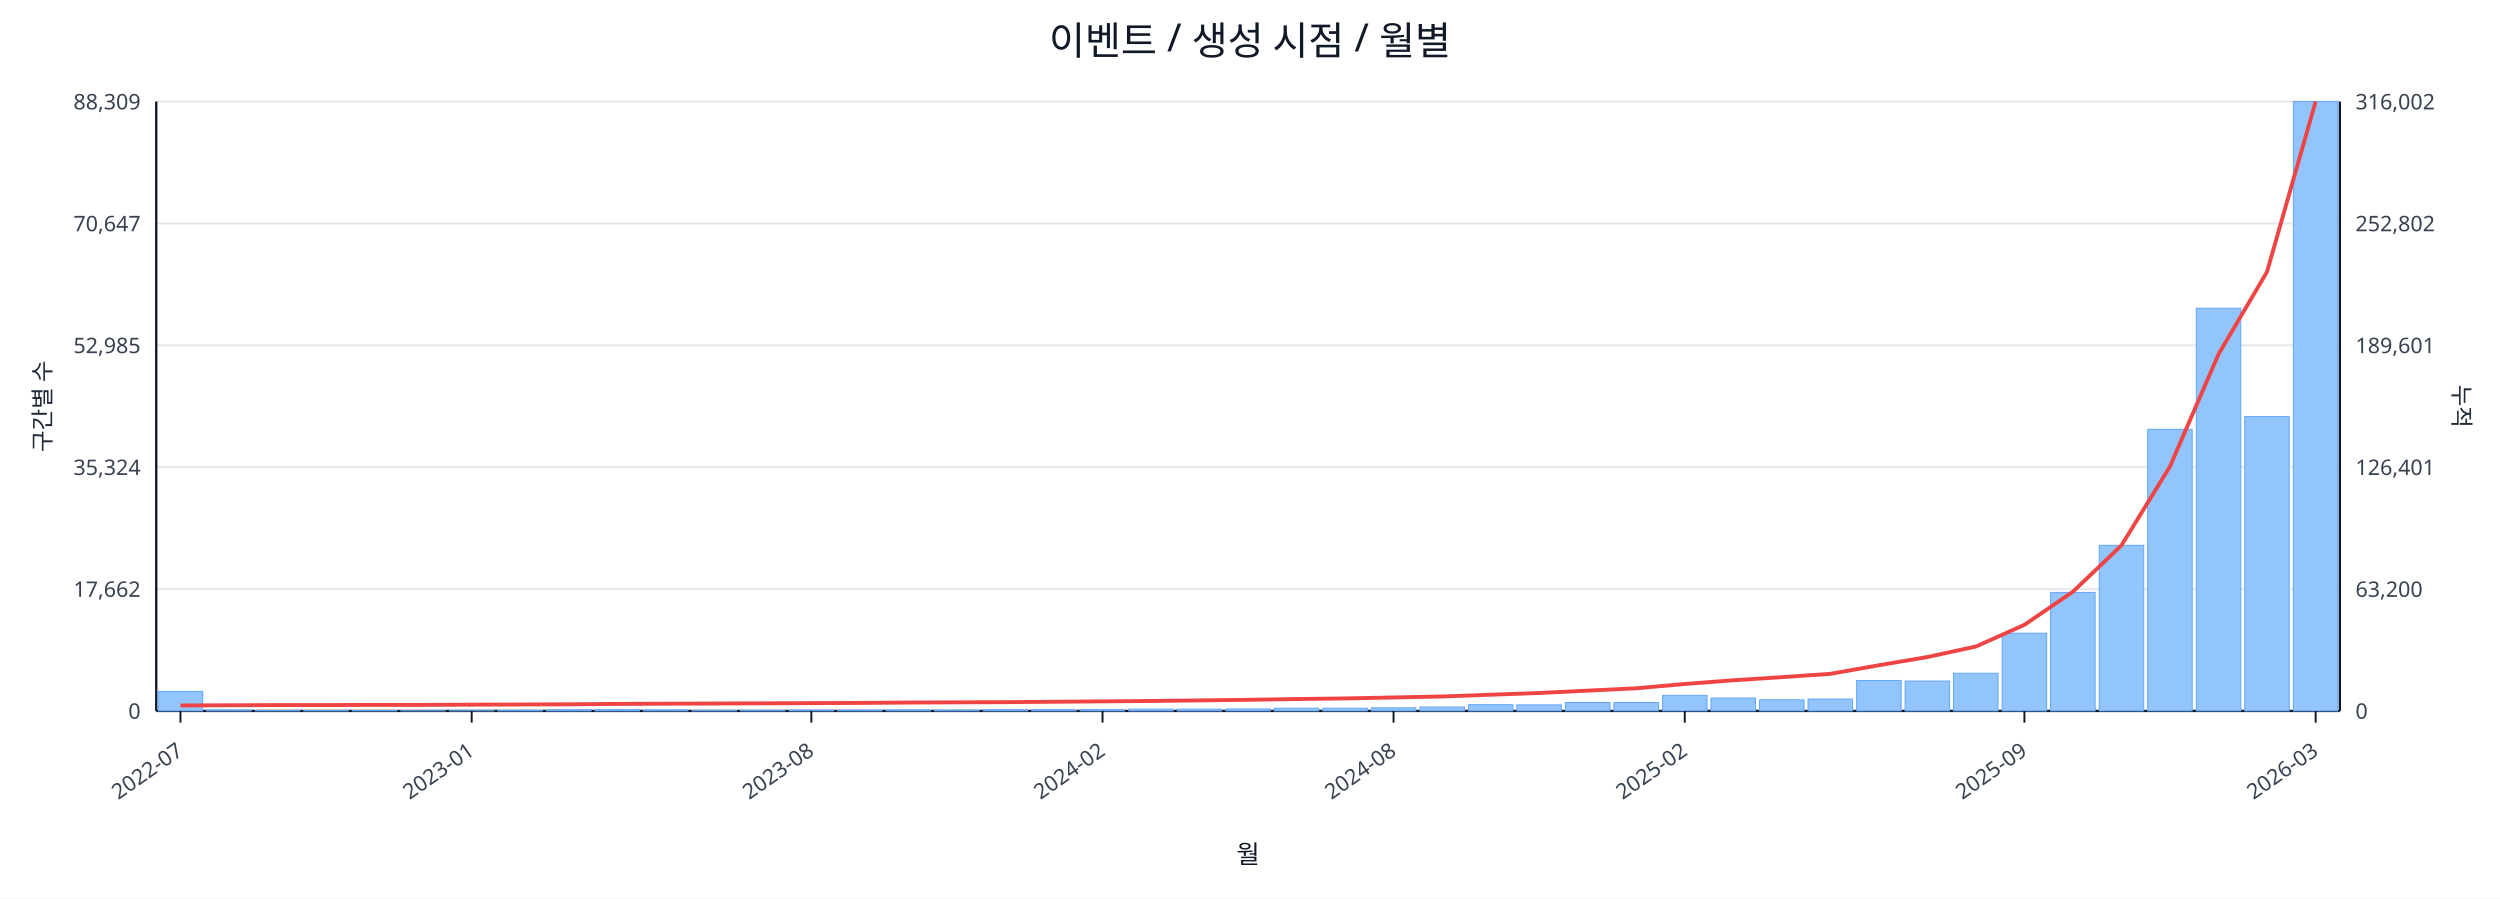
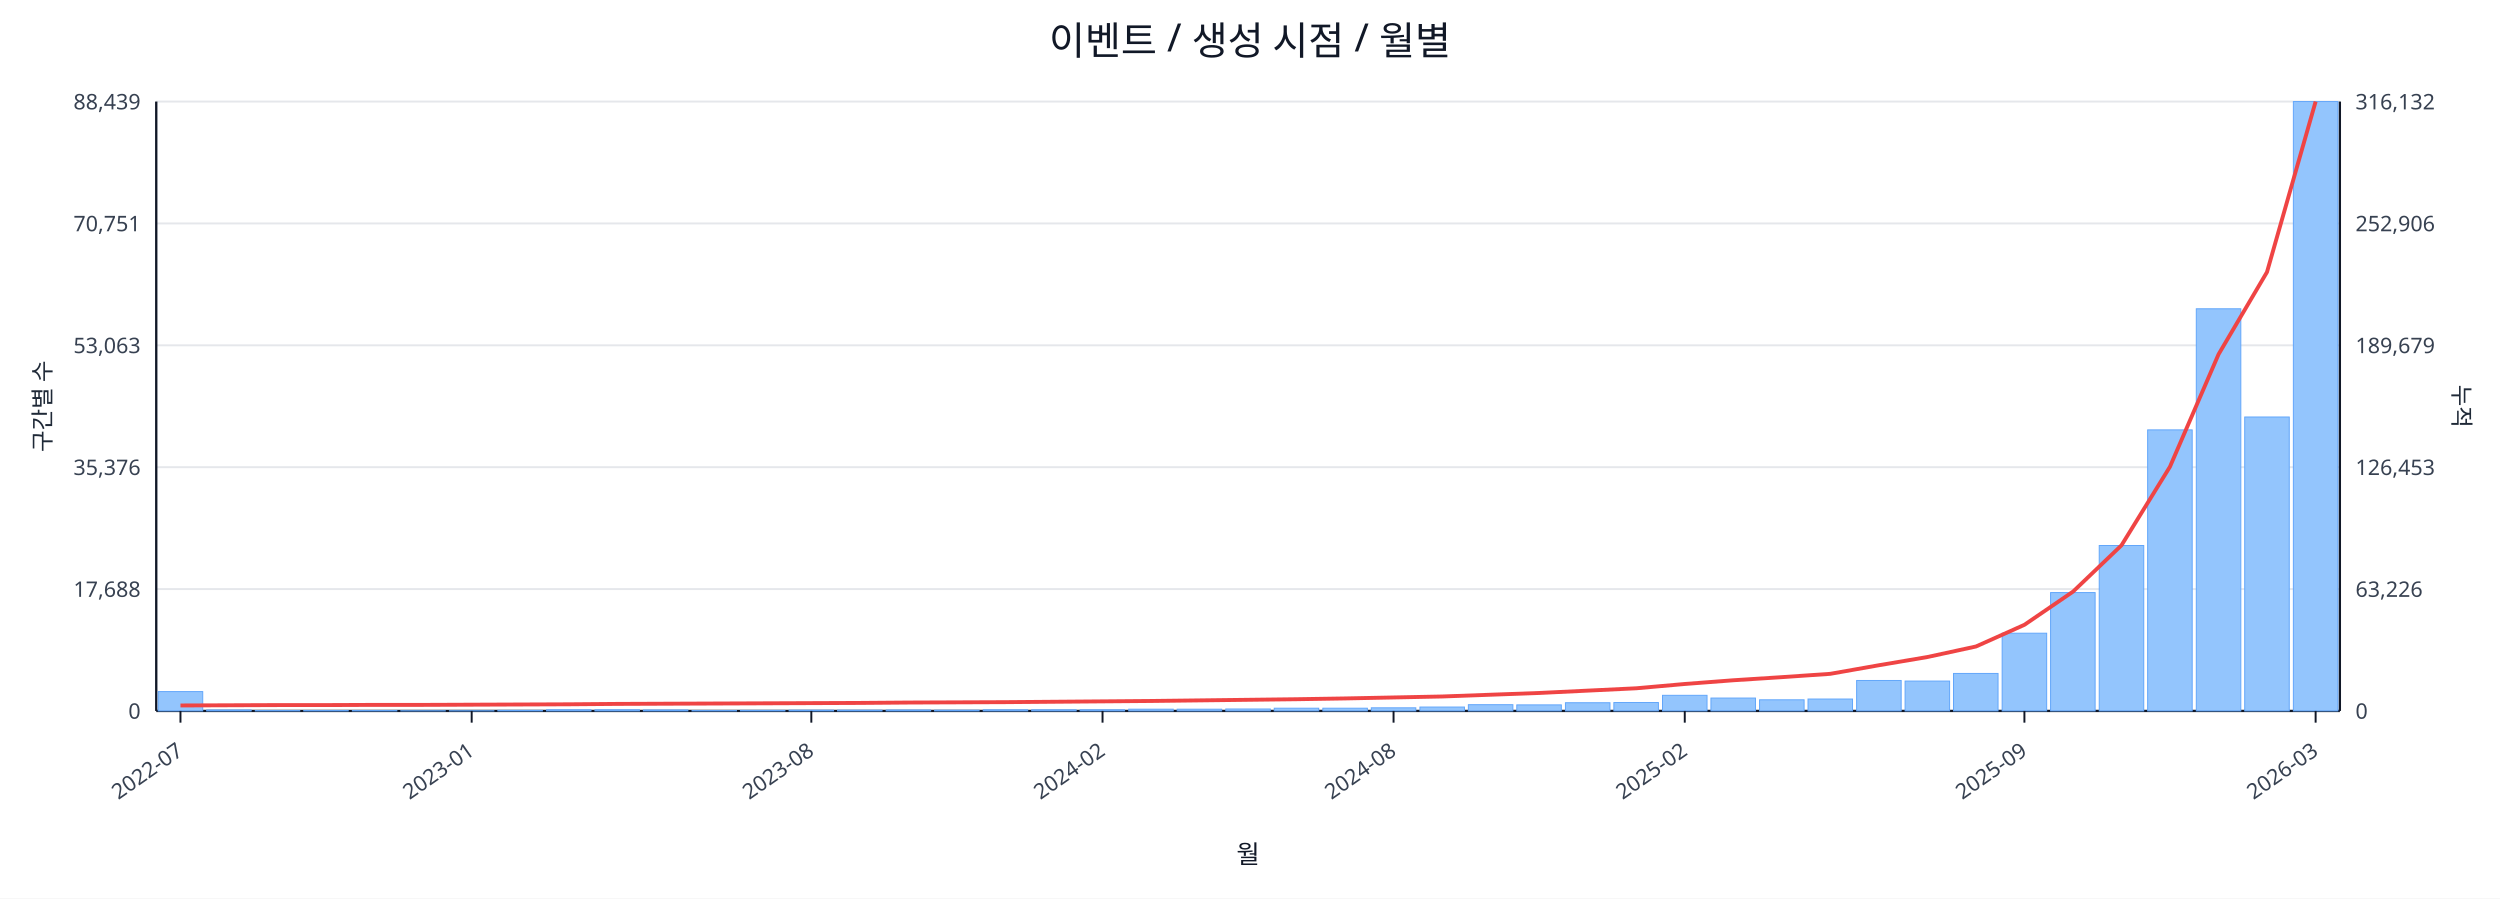
<svg xmlns="http://www.w3.org/2000/svg" width="1280" height="460" viewBox="0 0 1280 460">
  <rect x="0" y="0" width="100%" height="100%" fill="#ffffff" />
  <text x="640.0" y="28" font-size="20" text-anchor="middle" font-family="sans-serif" fill="#111827">이벤트 / 생성 시점 / 월별</text>
  <line x1="80.0" y1="52.0" x2="1198.0" y2="52.0" stroke="#e5e7eb" stroke-width="1" />
-   <text x="72.0" y="56.0" font-size="11" text-anchor="end" font-family="sans-serif" fill="#374151">88,309</text>
-   <text x="1206.0" y="56.0" font-size="11" text-anchor="start" font-family="sans-serif" fill="#374151">316,002</text>
+   <text x="72.0" y="56.0" font-size="11" text-anchor="end" font-family="sans-serif" fill="#374151">88,439</text>
+   <text x="1206.0" y="56.0" font-size="11" text-anchor="start" font-family="sans-serif" fill="#374151">316,132</text>
  <line x1="80.0" y1="114.4" x2="1198.0" y2="114.4" stroke="#e5e7eb" stroke-width="1" />
-   <text x="72.0" y="118.4" font-size="11" text-anchor="end" font-family="sans-serif" fill="#374151">70,647</text>
-   <text x="1206.0" y="118.4" font-size="11" text-anchor="start" font-family="sans-serif" fill="#374151">252,802</text>
+   <text x="72.0" y="118.4" font-size="11" text-anchor="end" font-family="sans-serif" fill="#374151">70,751</text>
+   <text x="1206.0" y="118.4" font-size="11" text-anchor="start" font-family="sans-serif" fill="#374151">252,906</text>
  <line x1="80.0" y1="176.8" x2="1198.0" y2="176.8" stroke="#e5e7eb" stroke-width="1" />
-   <text x="72.0" y="180.8" font-size="11" text-anchor="end" font-family="sans-serif" fill="#374151">52,985</text>
-   <text x="1206.0" y="180.8" font-size="11" text-anchor="start" font-family="sans-serif" fill="#374151">189,601</text>
+   <text x="72.0" y="180.8" font-size="11" text-anchor="end" font-family="sans-serif" fill="#374151">53,063</text>
+   <text x="1206.0" y="180.8" font-size="11" text-anchor="start" font-family="sans-serif" fill="#374151">189,679</text>
  <line x1="80.0" y1="239.2" x2="1198.0" y2="239.2" stroke="#e5e7eb" stroke-width="1" />
-   <text x="72.0" y="243.2" font-size="11" text-anchor="end" font-family="sans-serif" fill="#374151">35,324</text>
-   <text x="1206.0" y="243.2" font-size="11" text-anchor="start" font-family="sans-serif" fill="#374151">126,401</text>
+   <text x="72.0" y="243.2" font-size="11" text-anchor="end" font-family="sans-serif" fill="#374151">35,376</text>
+   <text x="1206.0" y="243.2" font-size="11" text-anchor="start" font-family="sans-serif" fill="#374151">126,453</text>
  <line x1="80.0" y1="301.6" x2="1198.0" y2="301.6" stroke="#e5e7eb" stroke-width="1" />
-   <text x="72.0" y="305.6" font-size="11" text-anchor="end" font-family="sans-serif" fill="#374151">17,662</text>
-   <text x="1206.0" y="305.6" font-size="11" text-anchor="start" font-family="sans-serif" fill="#374151">63,200</text>
+   <text x="72.0" y="305.6" font-size="11" text-anchor="end" font-family="sans-serif" fill="#374151">17,688</text>
+   <text x="1206.0" y="305.6" font-size="11" text-anchor="start" font-family="sans-serif" fill="#374151">63,226</text>
  <line x1="80.0" y1="364.0" x2="1198.0" y2="364.0" stroke="#e5e7eb" stroke-width="1" />
  <text x="72.0" y="368.0" font-size="11" text-anchor="end" font-family="sans-serif" fill="#374151">0</text>
  <text x="1206.0" y="368.0" font-size="11" text-anchor="start" font-family="sans-serif" fill="#374151">0</text>
  <line x1="80.0" y1="364.0" x2="1198.0" y2="364.0" stroke="#111827" stroke-width="1.2" />
  <line x1="80.0" y1="52.0" x2="80.0" y2="364.0" stroke="#111827" stroke-width="1.2" />
  <line x1="1198.0" y1="52.0" x2="1198.0" y2="364.0" stroke="#111827" stroke-width="1.2" />
-   <rect x="81.0" y="354.0" width="22.8" height="10.0" fill="#93c5fd" stroke="#60a5fa" stroke-width="0.5" />
+   <rect x="81.0" y="354.1" width="22.8" height="9.9" fill="#93c5fd" stroke="#60a5fa" stroke-width="0.5" />
  <rect x="105.8" y="363.5" width="22.8" height="0.5" fill="#93c5fd" stroke="#60a5fa" stroke-width="0.5" />
  <rect x="130.7" y="363.8" width="22.8" height="0.2" fill="#93c5fd" stroke="#60a5fa" stroke-width="0.5" />
  <rect x="155.5" y="363.8" width="22.8" height="0.2" fill="#93c5fd" stroke="#60a5fa" stroke-width="0.5" />
  <rect x="180.4" y="363.8" width="22.8" height="0.2" fill="#93c5fd" stroke="#60a5fa" stroke-width="0.5" />
  <rect x="205.2" y="363.9" width="22.8" height="0.1" fill="#93c5fd" stroke="#60a5fa" stroke-width="0.5" />
  <rect x="230.1" y="363.9" width="22.8" height="0.1" fill="#93c5fd" stroke="#60a5fa" stroke-width="0.5" />
  <rect x="254.9" y="363.7" width="22.8" height="0.3" fill="#93c5fd" stroke="#60a5fa" stroke-width="0.5" />
  <rect x="279.8" y="363.4" width="22.8" height="0.6" fill="#93c5fd" stroke="#60a5fa" stroke-width="0.5" />
  <rect x="304.6" y="363.4" width="22.8" height="0.6" fill="#93c5fd" stroke="#60a5fa" stroke-width="0.5" />
  <rect x="329.4" y="363.5" width="22.8" height="0.5" fill="#93c5fd" stroke="#60a5fa" stroke-width="0.5" />
  <rect x="354.3" y="363.8" width="22.8" height="0.2" fill="#93c5fd" stroke="#60a5fa" stroke-width="0.5" />
  <rect x="379.1" y="363.7" width="22.8" height="0.3" fill="#93c5fd" stroke="#60a5fa" stroke-width="0.5" />
  <rect x="404.0" y="363.6" width="22.8" height="0.4" fill="#93c5fd" stroke="#60a5fa" stroke-width="0.5" />
  <rect x="428.8" y="363.6" width="22.8" height="0.4" fill="#93c5fd" stroke="#60a5fa" stroke-width="0.5" />
  <rect x="453.7" y="363.5" width="22.8" height="0.5" fill="#93c5fd" stroke="#60a5fa" stroke-width="0.5" />
  <rect x="478.5" y="363.6" width="22.8" height="0.4" fill="#93c5fd" stroke="#60a5fa" stroke-width="0.5" />
  <rect x="503.4" y="363.4" width="22.8" height="0.6" fill="#93c5fd" stroke="#60a5fa" stroke-width="0.5" />
  <rect x="528.2" y="363.4" width="22.8" height="0.6" fill="#93c5fd" stroke="#60a5fa" stroke-width="0.5" />
  <rect x="553.0" y="363.4" width="22.8" height="0.6" fill="#93c5fd" stroke="#60a5fa" stroke-width="0.5" />
  <rect x="577.9" y="363.1" width="22.8" height="0.9" fill="#93c5fd" stroke="#60a5fa" stroke-width="0.5" />
  <rect x="602.7" y="363.1" width="22.8" height="0.9" fill="#93c5fd" stroke="#60a5fa" stroke-width="0.5" />
  <rect x="627.6" y="363.0" width="22.8" height="1.0" fill="#93c5fd" stroke="#60a5fa" stroke-width="0.5" />
  <rect x="652.4" y="362.6" width="22.8" height="1.4" fill="#93c5fd" stroke="#60a5fa" stroke-width="0.5" />
  <rect x="677.3" y="362.6" width="22.8" height="1.4" fill="#93c5fd" stroke="#60a5fa" stroke-width="0.5" />
  <rect x="702.1" y="362.4" width="22.8" height="1.6" fill="#93c5fd" stroke="#60a5fa" stroke-width="0.5" />
  <rect x="727.0" y="362.0" width="22.8" height="2.0" fill="#93c5fd" stroke="#60a5fa" stroke-width="0.5" />
  <rect x="751.8" y="360.8" width="22.8" height="3.2" fill="#93c5fd" stroke="#60a5fa" stroke-width="0.5" />
  <rect x="776.6" y="360.9" width="22.8" height="3.1" fill="#93c5fd" stroke="#60a5fa" stroke-width="0.5" />
-   <rect x="801.5" y="359.7" width="22.8" height="4.3" fill="#93c5fd" stroke="#60a5fa" stroke-width="0.5" />
+   <rect x="801.5" y="359.8" width="22.8" height="4.2" fill="#93c5fd" stroke="#60a5fa" stroke-width="0.5" />
  <rect x="826.3" y="359.7" width="22.8" height="4.3" fill="#93c5fd" stroke="#60a5fa" stroke-width="0.5" />
  <rect x="851.2" y="356.0" width="22.8" height="8.0" fill="#93c5fd" stroke="#60a5fa" stroke-width="0.5" />
  <rect x="876.0" y="357.4" width="22.8" height="6.6" fill="#93c5fd" stroke="#60a5fa" stroke-width="0.5" />
  <rect x="900.9" y="358.3" width="22.8" height="5.7" fill="#93c5fd" stroke="#60a5fa" stroke-width="0.5" />
  <rect x="925.7" y="357.9" width="22.8" height="6.1" fill="#93c5fd" stroke="#60a5fa" stroke-width="0.5" />
  <rect x="950.6" y="348.4" width="22.8" height="15.6" fill="#93c5fd" stroke="#60a5fa" stroke-width="0.5" />
  <rect x="975.4" y="348.7" width="22.8" height="15.3" fill="#93c5fd" stroke="#60a5fa" stroke-width="0.5" />
-   <rect x="1000.2" y="344.7" width="22.8" height="19.3" fill="#93c5fd" stroke="#60a5fa" stroke-width="0.5" />
+   <rect x="1000.2" y="344.8" width="22.8" height="19.2" fill="#93c5fd" stroke="#60a5fa" stroke-width="0.5" />
  <rect x="1025.1" y="324.2" width="22.8" height="39.8" fill="#93c5fd" stroke="#60a5fa" stroke-width="0.5" />
-   <rect x="1049.9" y="303.3" width="22.8" height="60.7" fill="#93c5fd" stroke="#60a5fa" stroke-width="0.5" />
-   <rect x="1074.8" y="279.2" width="22.8" height="84.8" fill="#93c5fd" stroke="#60a5fa" stroke-width="0.5" />
-   <rect x="1099.6" y="219.8" width="22.8" height="144.2" fill="#93c5fd" stroke="#60a5fa" stroke-width="0.5" />
-   <rect x="1124.5" y="157.8" width="22.8" height="206.2" fill="#93c5fd" stroke="#60a5fa" stroke-width="0.5" />
-   <rect x="1149.3" y="213.3" width="22.8" height="150.7" fill="#93c5fd" stroke="#60a5fa" stroke-width="0.5" />
+   <rect x="1049.9" y="303.4" width="22.8" height="60.6" fill="#93c5fd" stroke="#60a5fa" stroke-width="0.5" />
+   <rect x="1074.8" y="279.3" width="22.8" height="84.7" fill="#93c5fd" stroke="#60a5fa" stroke-width="0.5" />
+   <rect x="1099.6" y="220.1" width="22.8" height="143.9" fill="#93c5fd" stroke="#60a5fa" stroke-width="0.5" />
+   <rect x="1124.5" y="158.1" width="22.8" height="205.9" fill="#93c5fd" stroke="#60a5fa" stroke-width="0.5" />
+   <rect x="1149.3" y="213.5" width="22.8" height="150.5" fill="#93c5fd" stroke="#60a5fa" stroke-width="0.5" />
  <rect x="1174.2" y="52.0" width="22.8" height="312.0" fill="#93c5fd" stroke="#60a5fa" stroke-width="0.5" />
-   <polyline fill="none" stroke="#ef4444" stroke-width="2" points="92.4,361.2 117.3,361.1 142.1,361.0 167.0,361.0 191.8,360.9 216.6,360.9 241.5,360.8 266.3,360.7 291.2,360.6 316.0,360.4 340.9,360.3 365.7,360.2 390.6,360.1 415.4,360.0 440.2,359.9 465.1,359.7 489.9,359.6 514.8,359.5 539.6,359.3 564.5,359.1 589.3,358.9 614.2,358.6 639.0,358.3 663.8,357.9 688.7,357.6 713.5,357.1 738.4,356.6 763.2,355.7 788.1,354.8 812.9,353.6 837.8,352.4 862.6,350.2 887.4,348.3 912.3,346.7 937.1,345.0 962.0,340.6 986.8,336.4 1011.7,331.0 1036.5,319.9 1061.4,302.9 1086.2,279.2 1111.0,238.9 1135.9,181.3 1160.7,139.2 1185.6,52.0" />
+   <polyline fill="none" stroke="#ef4444" stroke-width="2" points="92.4,361.2 117.3,361.1 142.1,361.0 167.0,361.0 191.8,360.9 216.6,360.9 241.5,360.8 266.3,360.7 291.2,360.6 316.0,360.4 340.9,360.3 365.7,360.2 390.6,360.1 415.4,360.0 440.2,359.9 465.1,359.7 489.9,359.6 514.8,359.5 539.6,359.3 564.5,359.1 589.3,358.9 614.2,358.6 639.0,358.3 663.8,358.0 688.7,357.6 713.5,357.1 738.4,356.6 763.2,355.7 788.1,354.8 812.9,353.6 837.8,352.4 862.6,350.2 887.4,348.3 912.3,346.7 937.1,345.0 962.0,340.6 986.8,336.4 1011.7,331.0 1036.5,319.9 1061.4,302.9 1086.2,279.2 1111.0,239.0 1135.9,181.4 1160.7,139.3 1185.6,52.0" />
  <line x1="92.4" y1="364.0" x2="92.4" y2="370.0" stroke="#111827" stroke-width="1" />
  <text x="94.4" y="386.0" font-size="11" text-anchor="end" transform="rotate(-35 94.4 386.0)" font-family="sans-serif" fill="#374151">2022-07</text>
  <line x1="241.5" y1="364.0" x2="241.5" y2="370.0" stroke="#111827" stroke-width="1" />
  <text x="243.5" y="386.0" font-size="11" text-anchor="end" transform="rotate(-35 243.5 386.0)" font-family="sans-serif" fill="#374151">2023-01</text>
  <line x1="415.4" y1="364.0" x2="415.4" y2="370.0" stroke="#111827" stroke-width="1" />
  <text x="417.4" y="386.0" font-size="11" text-anchor="end" transform="rotate(-35 417.4 386.0)" font-family="sans-serif" fill="#374151">2023-08</text>
  <line x1="564.5" y1="364.0" x2="564.5" y2="370.0" stroke="#111827" stroke-width="1" />
  <text x="566.5" y="386.0" font-size="11" text-anchor="end" transform="rotate(-35 566.5 386.0)" font-family="sans-serif" fill="#374151">2024-02</text>
  <line x1="713.5" y1="364.0" x2="713.5" y2="370.0" stroke="#111827" stroke-width="1" />
  <text x="715.5" y="386.0" font-size="11" text-anchor="end" transform="rotate(-35 715.5 386.0)" font-family="sans-serif" fill="#374151">2024-08</text>
  <line x1="862.6" y1="364.0" x2="862.6" y2="370.0" stroke="#111827" stroke-width="1" />
  <text x="864.6" y="386.0" font-size="11" text-anchor="end" transform="rotate(-35 864.6 386.0)" font-family="sans-serif" fill="#374151">2025-02</text>
  <line x1="1036.5" y1="364.0" x2="1036.5" y2="370.0" stroke="#111827" stroke-width="1" />
  <text x="1038.5" y="386.0" font-size="11" text-anchor="end" transform="rotate(-35 1038.5 386.0)" font-family="sans-serif" fill="#374151">2025-09</text>
  <line x1="1185.6" y1="364.0" x2="1185.6" y2="370.0" stroke="#111827" stroke-width="1" />
  <text x="1187.6" y="386.0" font-size="11" text-anchor="end" transform="rotate(-35 1187.6 386.0)" font-family="sans-serif" fill="#374151">2026-03</text>
  <text x="26" y="208.0" font-size="12" transform="rotate(-90 26 208.0)" text-anchor="middle" font-family="sans-serif" fill="#1f2937">구간별 수</text>
  <text x="1256.0" y="208.0" font-size="12" transform="rotate(90 1256.0 208.0)" text-anchor="middle" font-family="sans-serif" fill="#1f2937">누적</text>
  <text x="639.0" y="442.0" font-size="13" text-anchor="middle" font-family="sans-serif" fill="#111827">월</text>
</svg>
